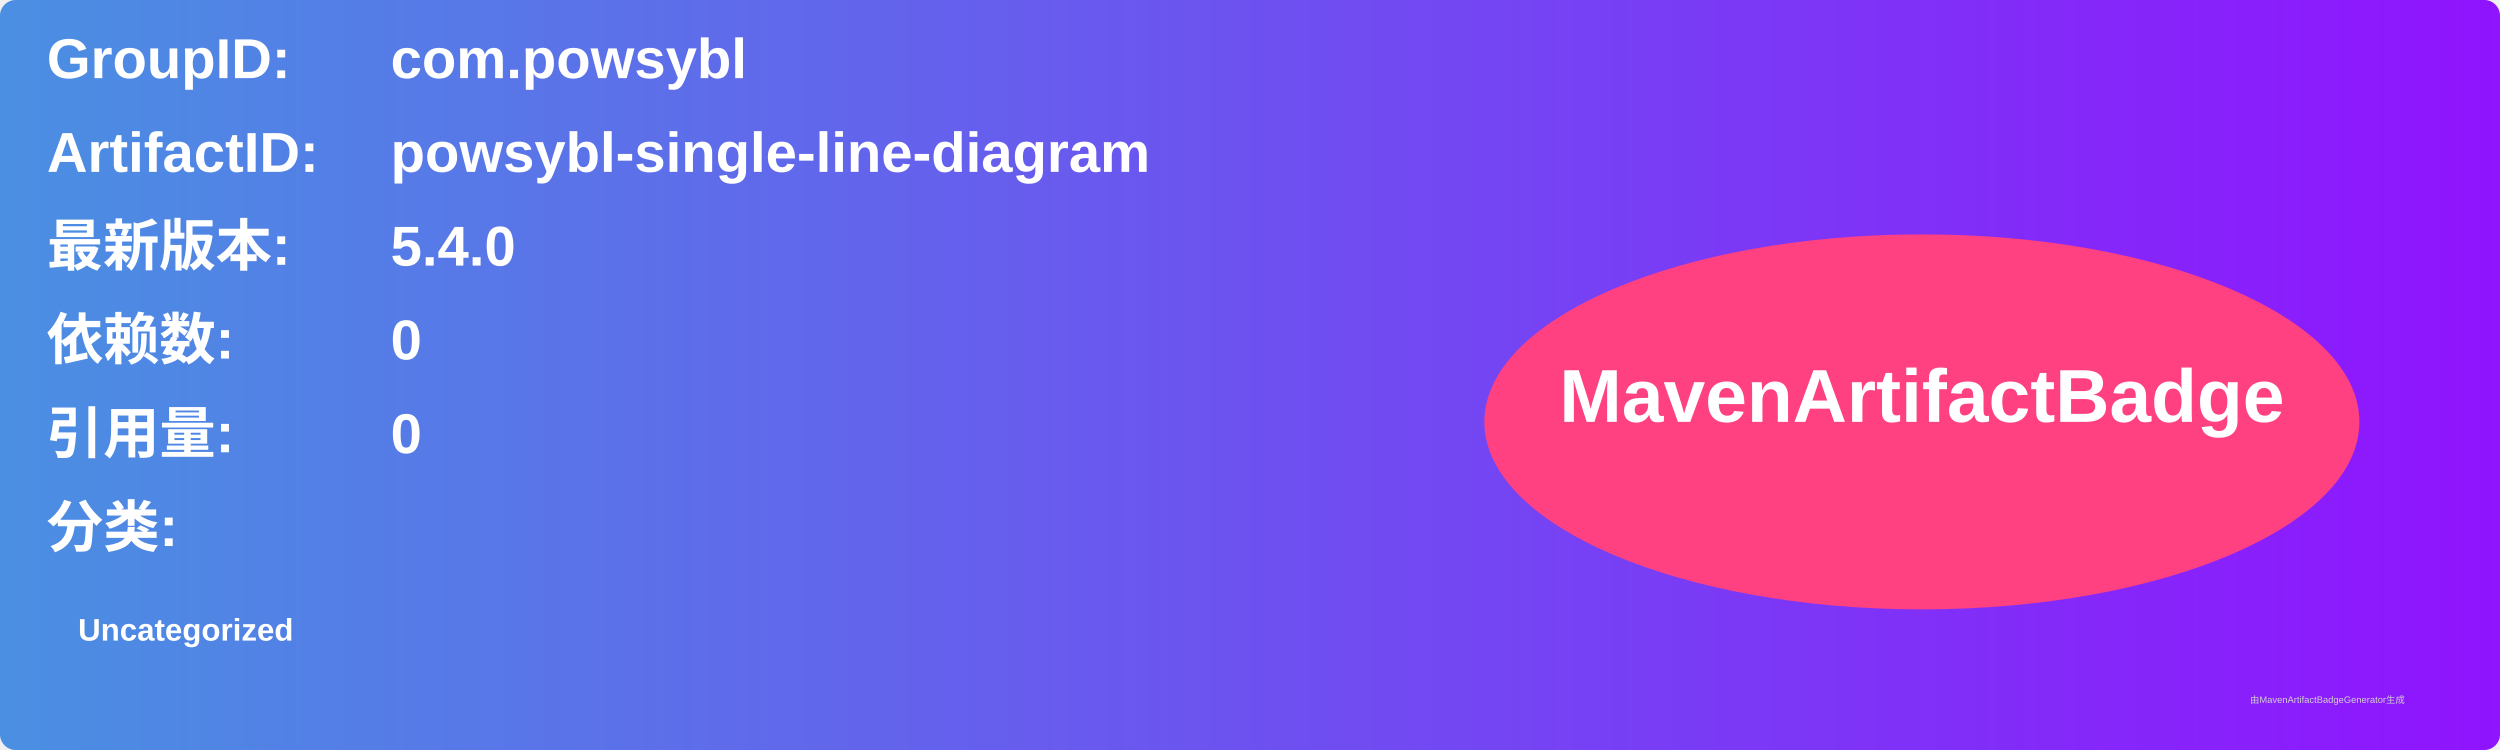
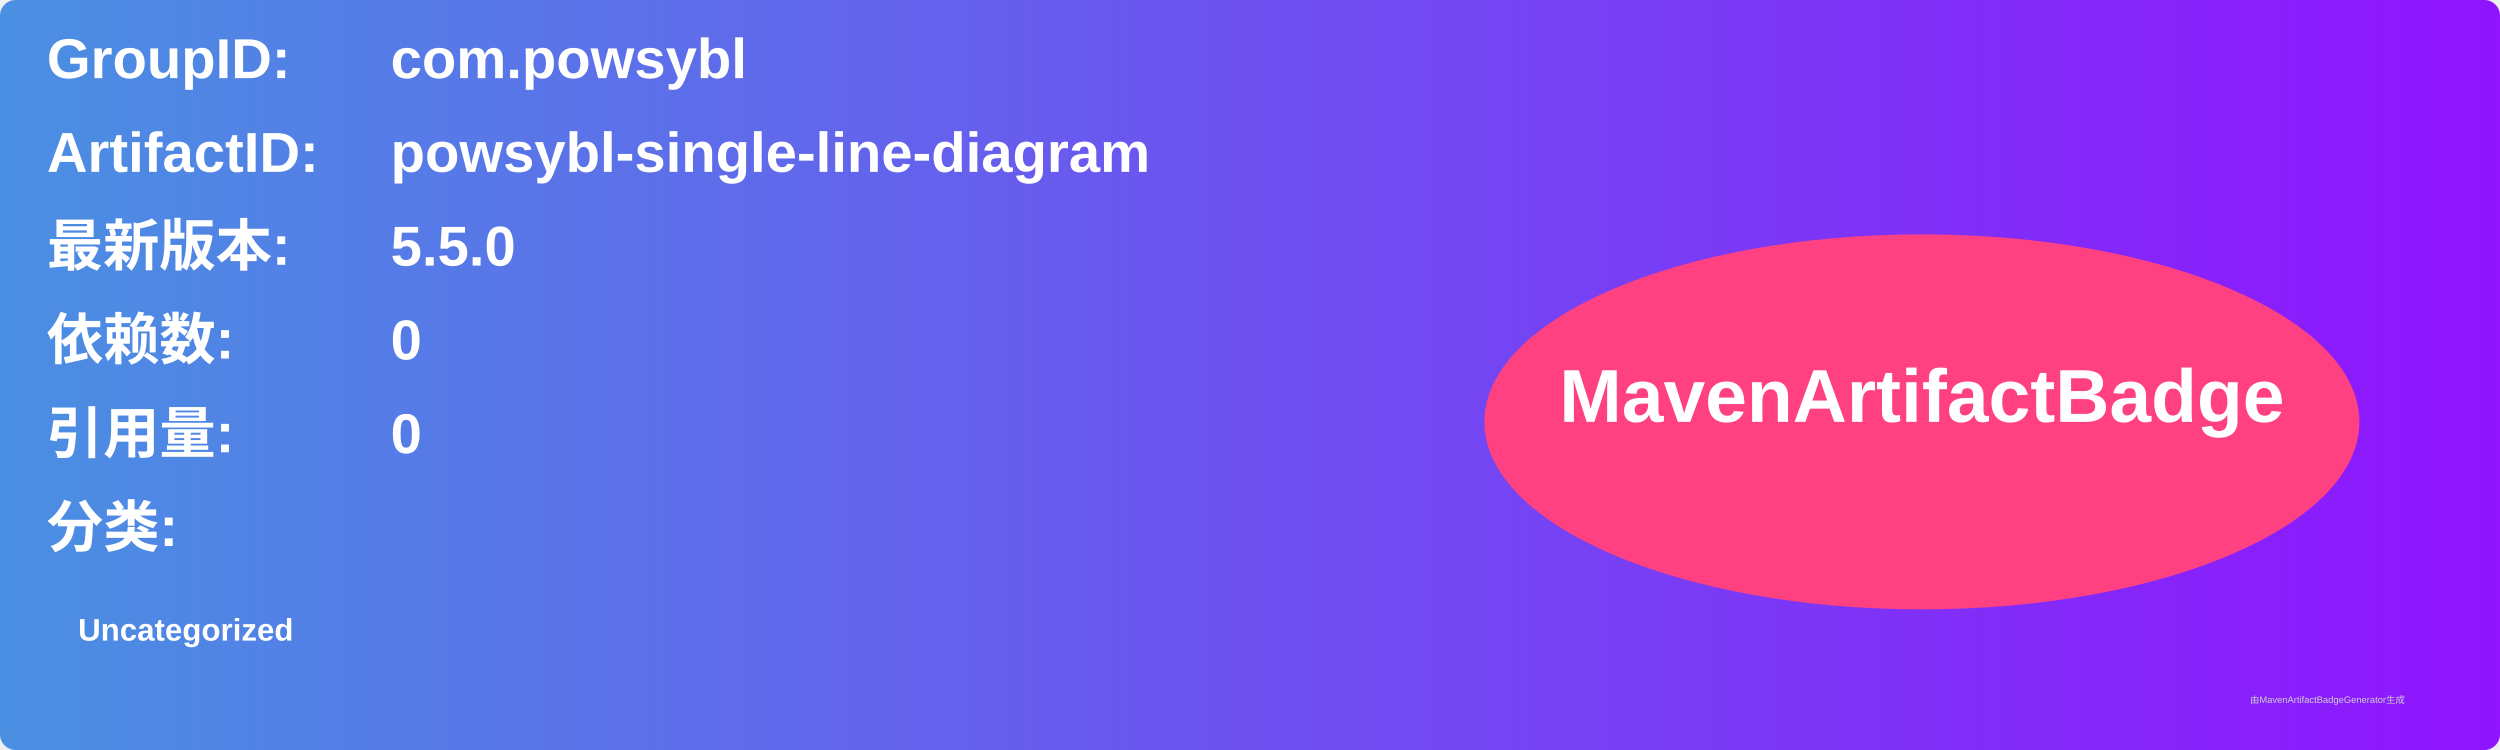
<svg xmlns="http://www.w3.org/2000/svg" width="800" height="240" viewBox="0 0 800 240">
  <linearGradient id="grad" x1="0%" y1="0%" x2="100%" y2="0%">
    <stop offset="0%" stop-color="#4a90e2" />
    <stop offset="100%" stop-color="#9013fe" />
  </linearGradient>
  <rect width="100%" height="100%" rx="5" ry="5" fill="url(#grad)" />
  <g transform="translate(15, 15)">
    <text x="0" y="10" font-family="Arial" font-size="18" fill="white" font-weight="bold" width="260">GroupID:</text>
    <text x="110" y="10" font-family="Arial" font-size="18" fill="white" font-weight="bold" width="460">com.powsybl</text>
    <text x="0" y="40" font-family="Arial" font-size="18" fill="white" font-weight="bold" width="260">ArtifactID:</text>
    <text x="110" y="40" font-family="Arial" font-size="18" fill="white" font-weight="bold" width="460">powsybl-single-line-diagram</text>
    <text x="0" y="70" font-family="Arial" font-size="18" fill="white" font-weight="bold">最新版本:</text>
    <text x="110" y="70" font-family="Arial" font-size="18" fill="white" font-weight="bold">
-       <tspan font-weight="bold">5.4.0</tspan>
+       <tspan font-weight="bold">5.5.0</tspan>
    </text>
    <text x="0" y="100" font-family="Arial" font-size="18" fill="white" font-weight="bold">依赖数: </text>
    <text x="110" y="100" font-family="Arial" font-size="18" fill="white">
      <tspan font-weight="bold">0</tspan>
    </text>
    <text x="0" y="130" font-family="Arial" font-size="18" fill="white" font-weight="bold">引用量: </text>
    <text x="110" y="130" font-family="Arial" font-size="18" fill="white">
      <tspan font-weight="bold">0</tspan>
    </text>
    <text x="0" y="160" font-family="Arial" font-size="18" fill="white" font-weight="bold">分类:</text>
    <text x="10" y="190" font-family="Arial" font-size="10" fill="white">
      <tspan font-weight="bold">Uncategorized</tspan>
    </text>
    <ellipse cx="600" cy="120" rx="140" ry="60" fill="#ff4081" />
    <text x="600" y="120" text-anchor="middle" font-family="Arial" font-size="24" fill="white" font-weight="bold">MavenArtifactBadge</text>
  </g>
  <text x="720" y="225" font-family="Arial" font-size="3" fill="#d0d0d0">由MavenArtifactBadgeGenerator生成</text>
</svg>
